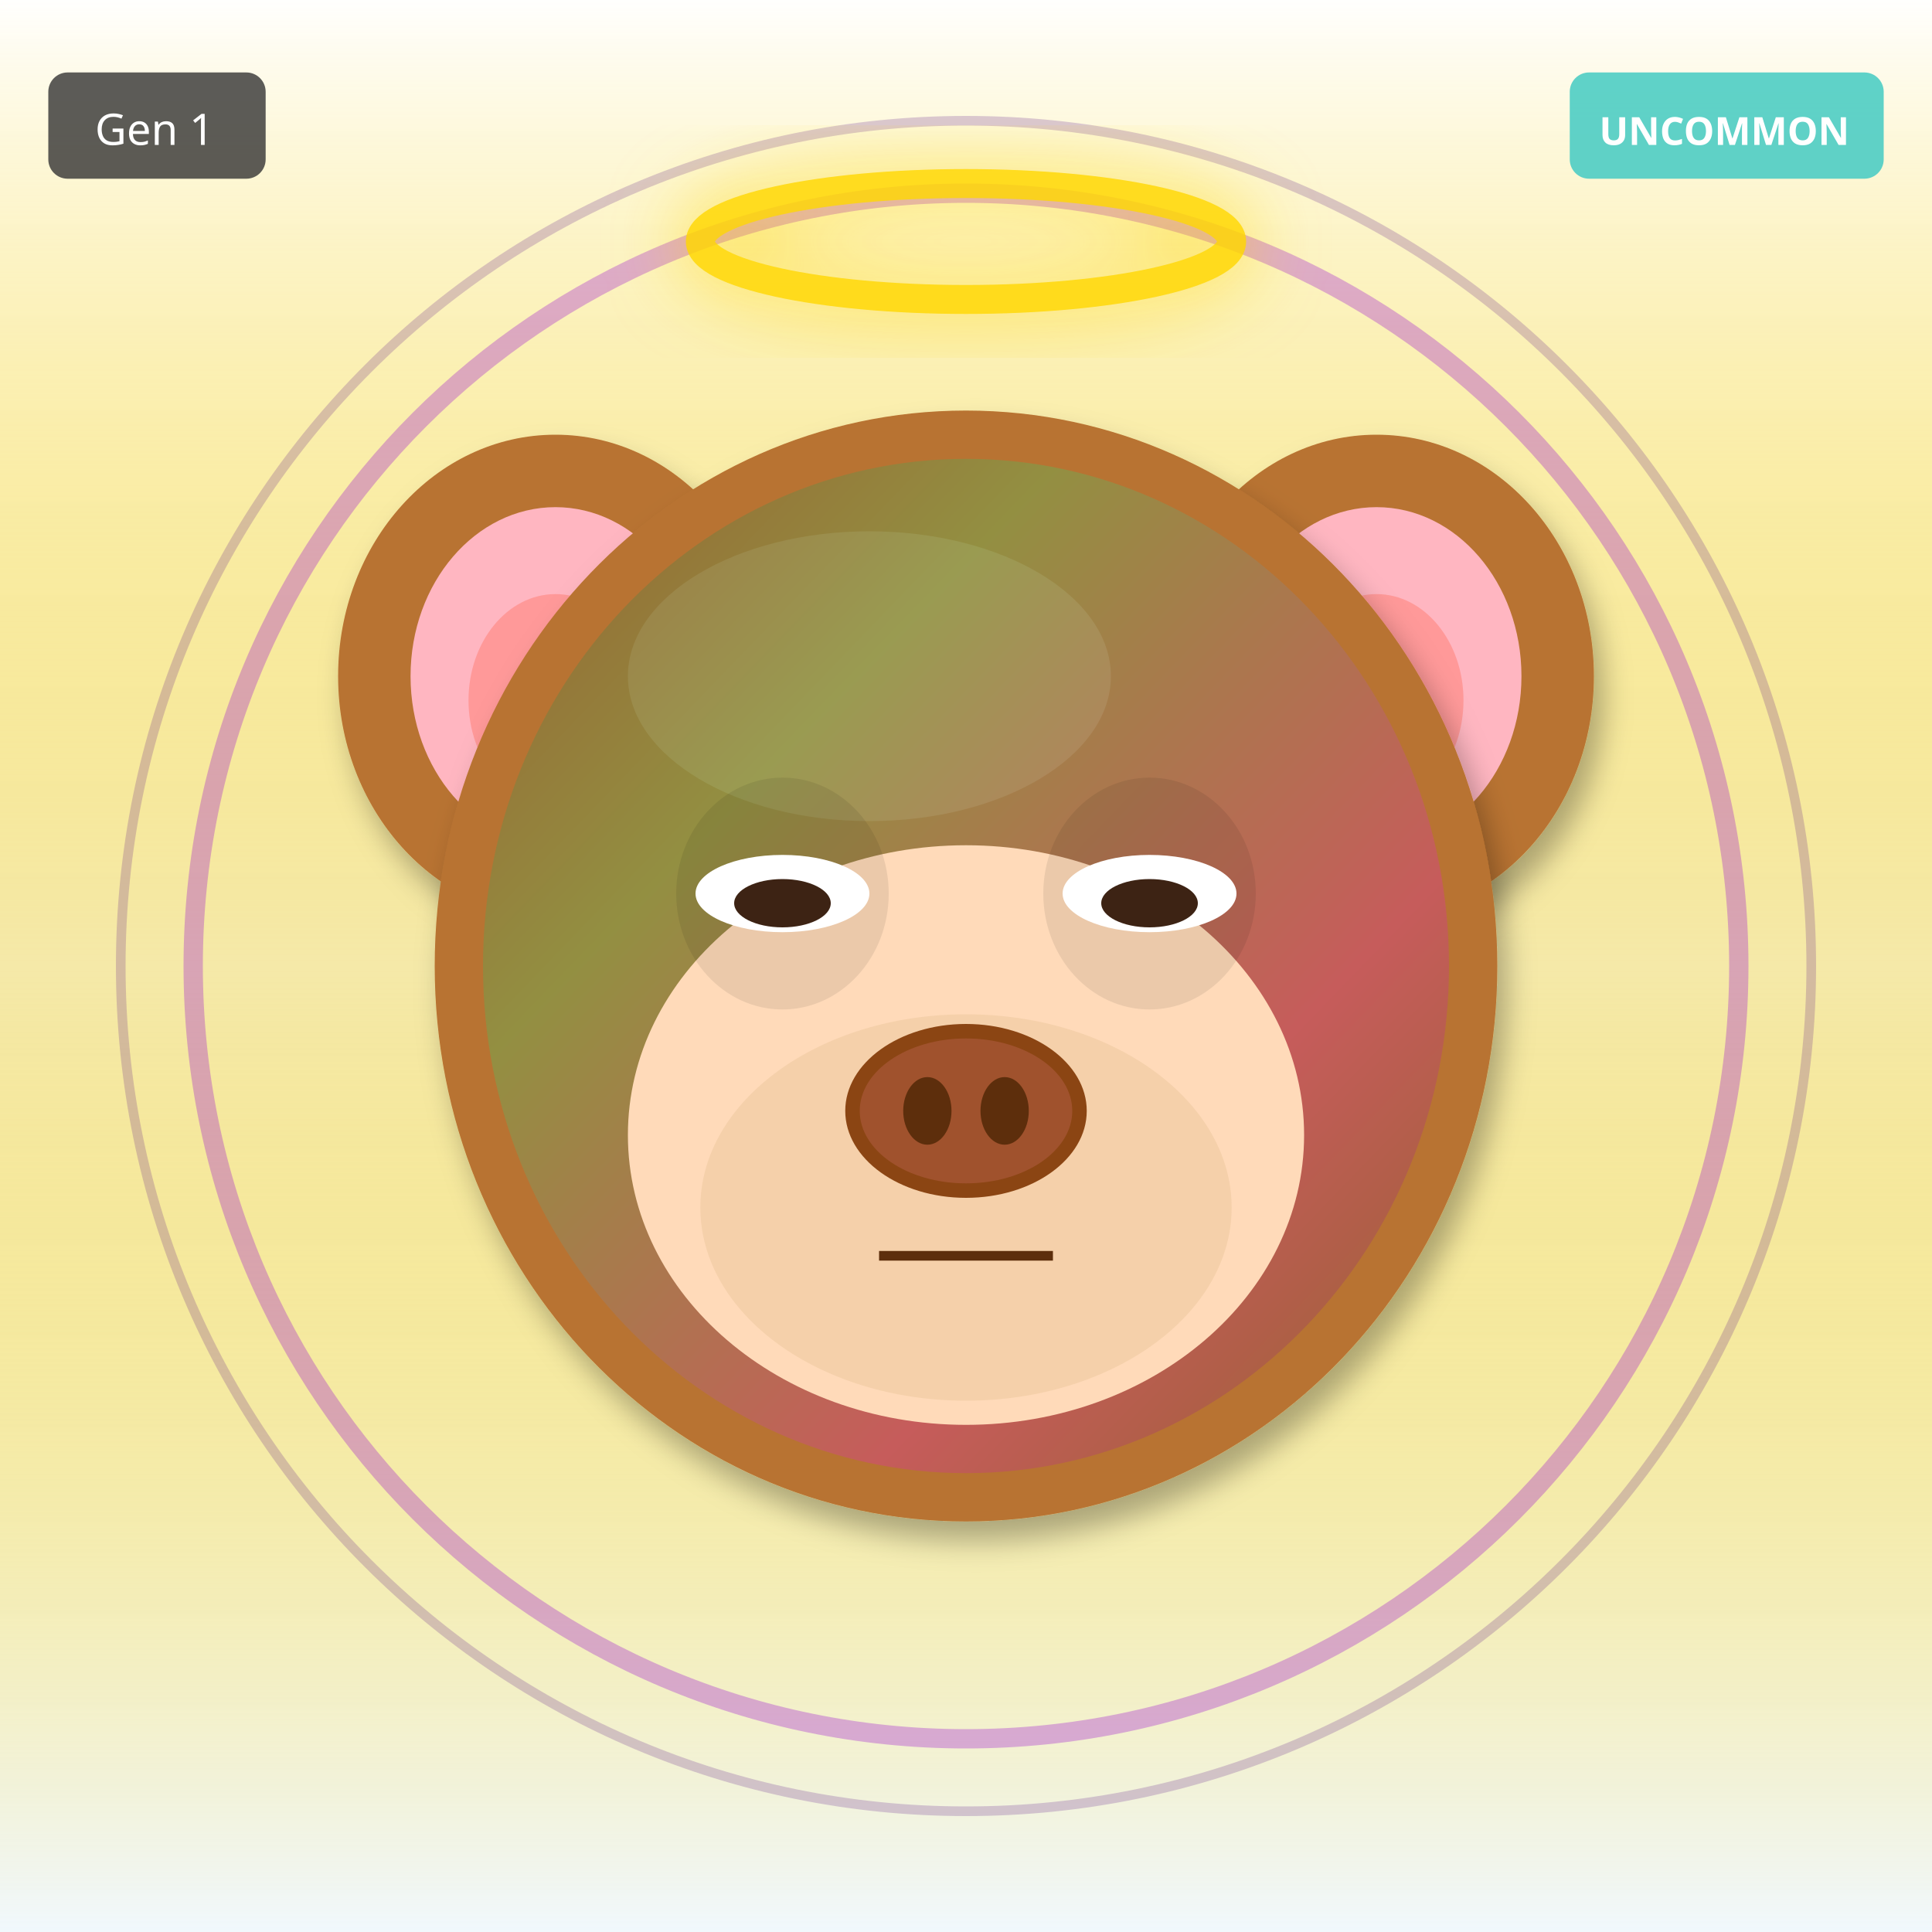
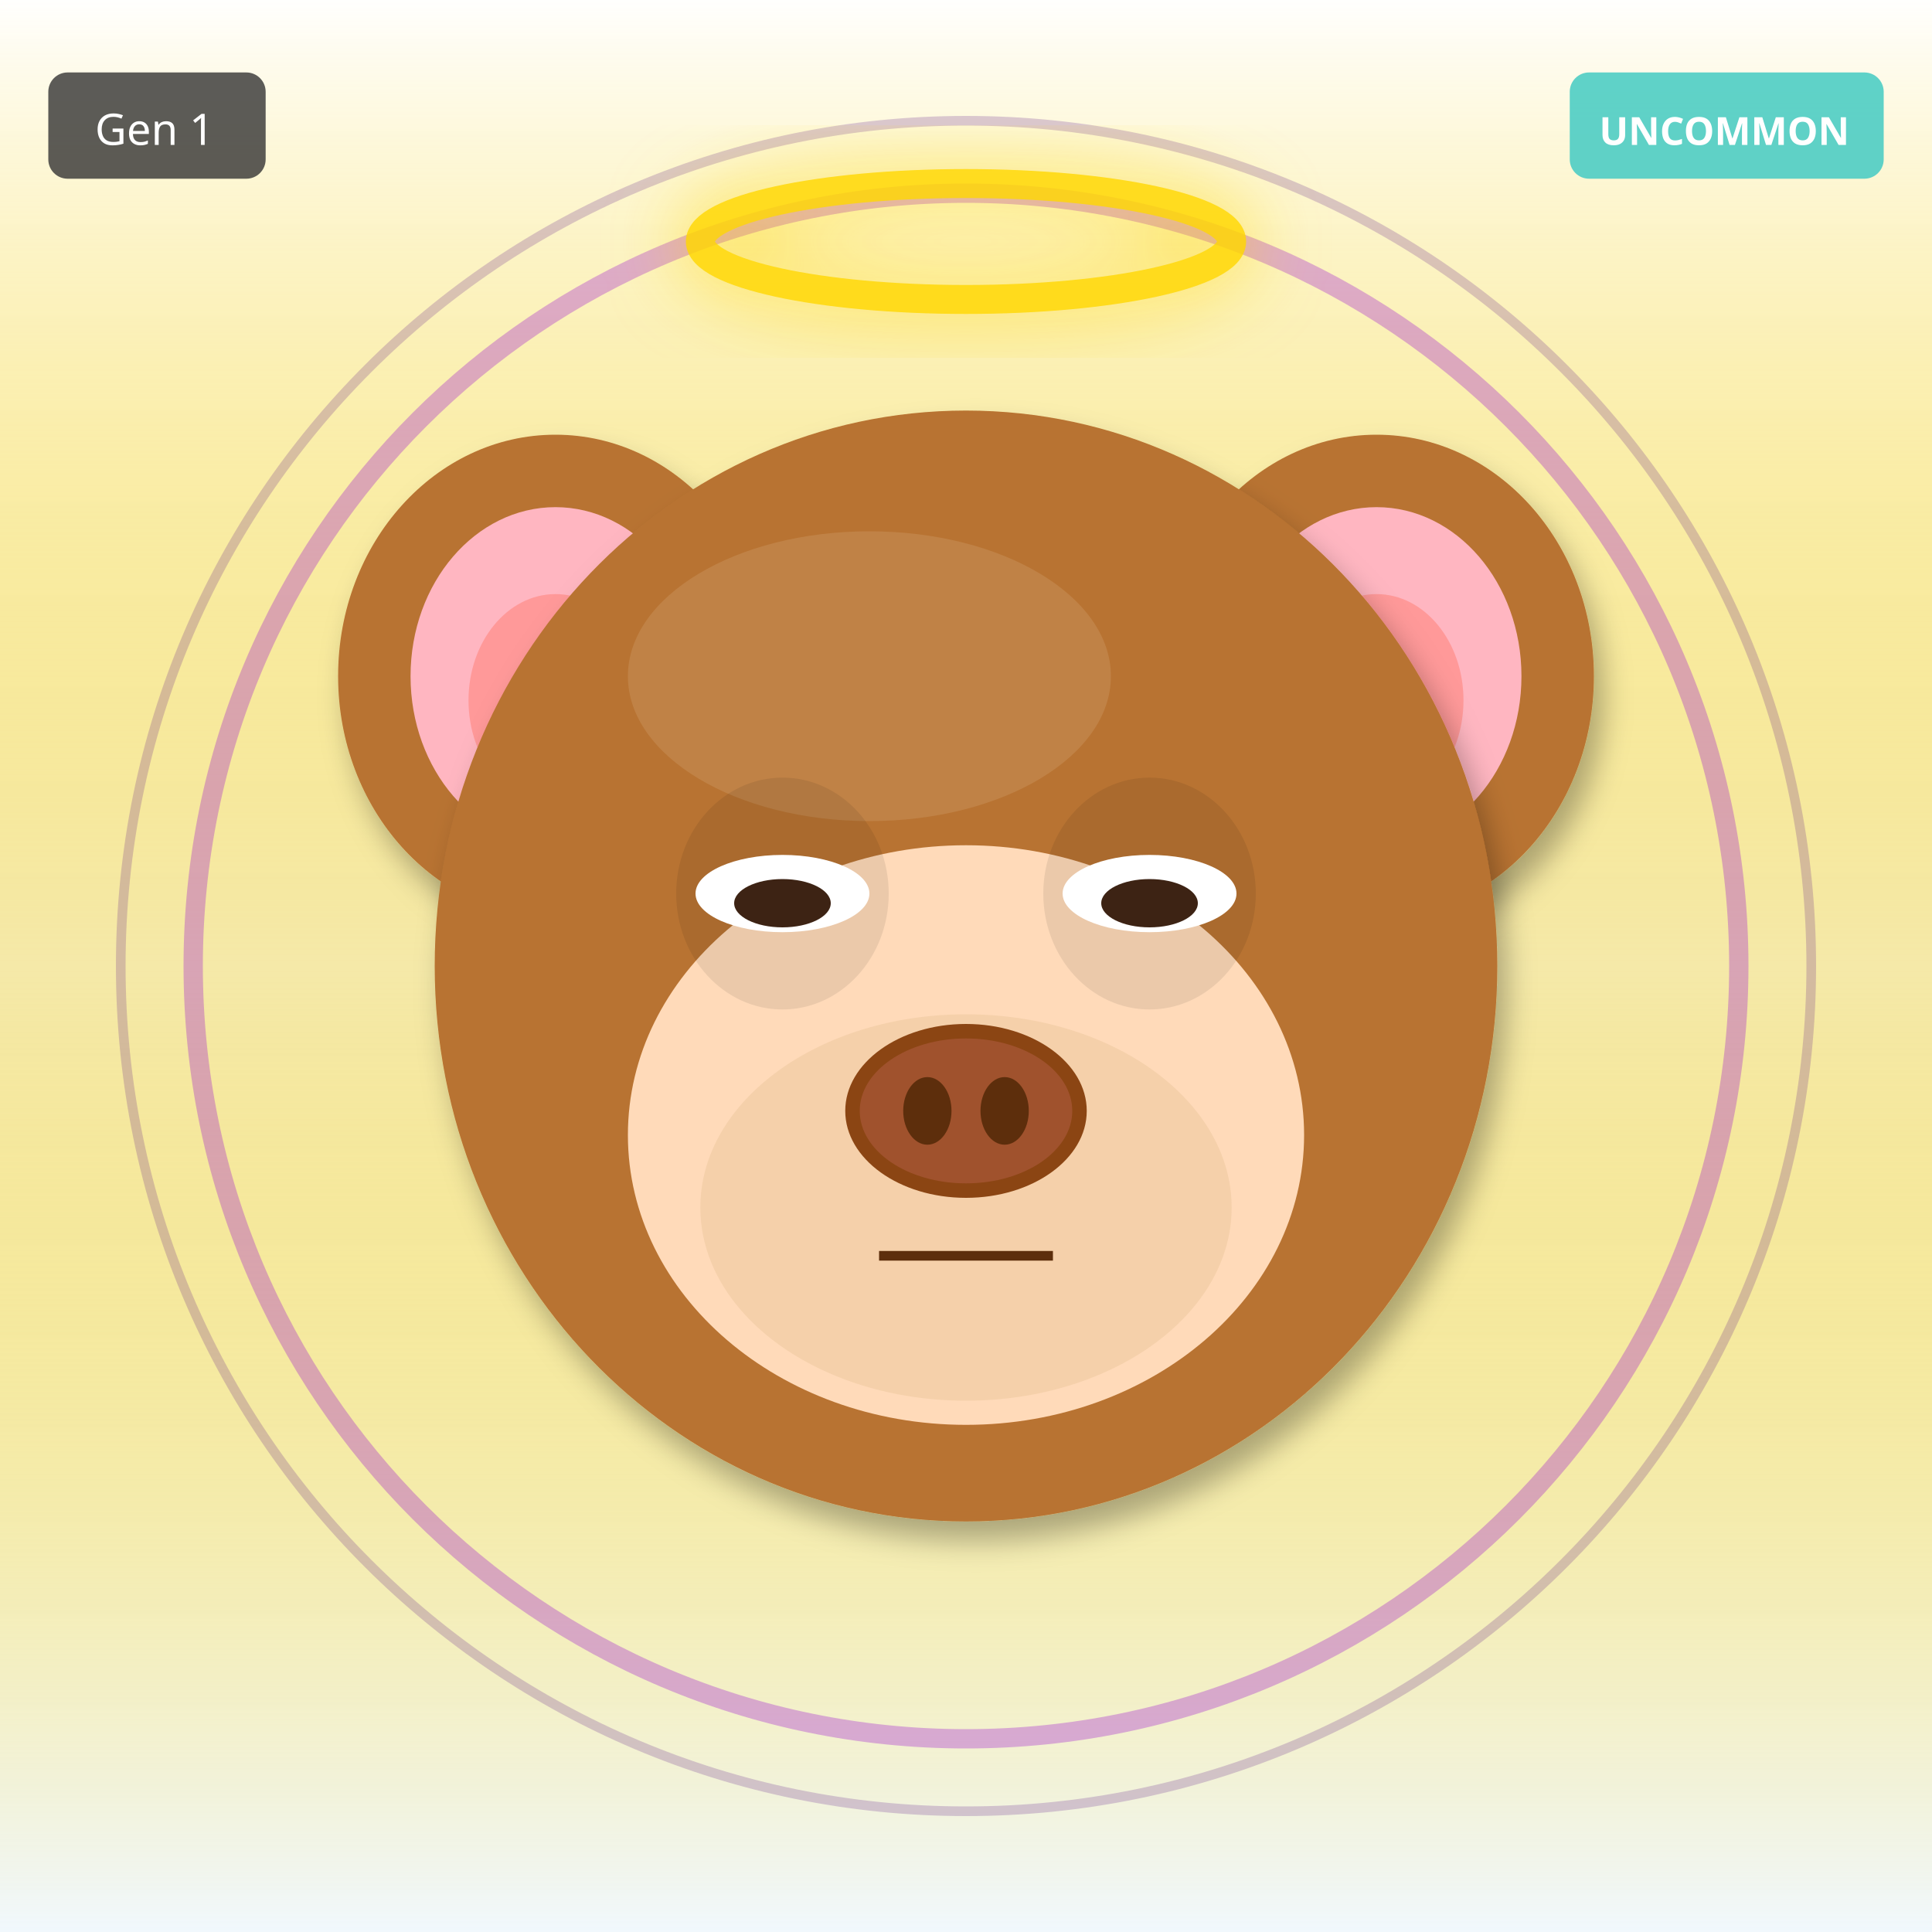
<svg xmlns="http://www.w3.org/2000/svg" width="400" height="400" viewBox="0 0 400 400">
  <defs>
    <filter id="shadow" x="-20%" y="-20%" width="140%" height="140%">
      <feDropShadow dx="2" dy="4" stdDeviation="3" flood-opacity="0.3" />
    </filter>
    <filter id="glow" x="-50%" y="-50%" width="200%" height="200%">
      <feGaussianBlur stdDeviation="8" result="blur" />
      <feMerge>
        <feMergeNode in="blur" />
        <feMergeNode in="SourceGraphic" />
      </feMerge>
    </filter>
    <linearGradient id="rainbow-body" x1="0%" y1="0%" x2="100%" y2="100%">
      <stop offset="0%" stop-color="#FF6B6B" />
      <stop offset="25%" stop-color="#FFE66D" />
      <stop offset="50%" stop-color="#4ECDC4" />
      <stop offset="75%" stop-color="#45B7D1" />
      <stop offset="100%" stop-color="#DDA0DD" />
    </linearGradient>
    <radialGradient id="galaxy-body" cx="30%" cy="30%">
      <stop offset="0%" stop-color="#E6E6FA" />
      <stop offset="50%" stop-color="#9370DB" />
      <stop offset="100%" stop-color="#1A0033" />
    </radialGradient>
    <linearGradient id="holo-body" x1="0%" y1="0%" x2="100%" y2="100%">
      <stop offset="0%" stop-color="#FF00FF" />
      <stop offset="50%" stop-color="#00FFFF" />
      <stop offset="100%" stop-color="#FFFF00" />
    </linearGradient>
    <linearGradient id="sky-gradient" x1="0%" y1="0%" x2="0%" y2="100%">
      <stop offset="0%" stop-color="#87CEEB" />
      <stop offset="100%" stop-color="#E0F4FF" />
    </linearGradient>
    <linearGradient id="grass-gradient" x1="0%" y1="0%" x2="0%" y2="100%">
      <stop offset="0%" stop-color="#90EE90" />
      <stop offset="100%" stop-color="#228B22" />
    </linearGradient>
    <linearGradient id="sunset-gradient" x1="0%" y1="0%" x2="0%" y2="100%">
      <stop offset="0%" stop-color="#FF6B6B" />
      <stop offset="50%" stop-color="#FFE66D" />
      <stop offset="100%" stop-color="#4ECDC4" />
    </linearGradient>
    <linearGradient id="aurora-gradient" x1="0%" y1="0%" x2="100%" y2="100%">
      <stop offset="0%" stop-color="#0D1B2A" />
      <stop offset="30%" stop-color="#00FF7F" />
      <stop offset="70%" stop-color="#FF00FF" />
      <stop offset="100%" stop-color="#0D1B2A" />
    </linearGradient>
    <radialGradient id="multiverse-gradient" cx="50%" cy="50%">
      <stop offset="0%" stop-color="#FFD700" />
      <stop offset="40%" stop-color="#FF00FF" />
      <stop offset="70%" stop-color="#00FFFF" />
      <stop offset="100%" stop-color="#000" />
    </radialGradient>
    <linearGradient id="rift-gradient" x1="0%" y1="0%" x2="100%" y2="100%">
      <stop offset="0%" stop-color="#000" />
      <stop offset="30%" stop-color="#9400D3" />
      <stop offset="50%" stop-color="#00FFFF" />
      <stop offset="70%" stop-color="#9400D3" />
      <stop offset="100%" stop-color="#000" />
    </linearGradient>
    <linearGradient id="heaven-gradient" x1="0%" y1="0%" x2="0%" y2="100%">
      <stop offset="0%" stop-color="#FFF" />
      <stop offset="50%" stop-color="#FFD700" stop-opacity="0.3" />
      <stop offset="100%" stop-color="#F0F8FF" />
    </linearGradient>
    <clipPath id="head-clip">
      <ellipse cx="200" cy="200" rx="110" ry="115" />
    </clipPath>
  </defs>
  <rect width="400" height="400" fill="url(#heaven-gradient)" />
  <circle cx="200" cy="200" r="160" fill="none" stroke="#9400D3" stroke-width="4" opacity="0.3" />
  <circle cx="200" cy="200" r="175" fill="none" stroke="#4B0082" stroke-width="2" opacity="0.2" />
  <ellipse cx="115" cy="140" rx="45" ry="50" fill="#B87333" filter="url(#shadow)" />
  <ellipse cx="115" cy="140" rx="30" ry="35" fill="#FFB6C1" />
  <ellipse cx="115" cy="145" rx="18" ry="22" fill="#FF9999" />
  <ellipse cx="285" cy="140" rx="45" ry="50" fill="#B87333" filter="url(#shadow)" />
  <ellipse cx="285" cy="140" rx="30" ry="35" fill="#FFB6C1" />
  <ellipse cx="285" cy="145" rx="18" ry="22" fill="#FF9999" />
  <ellipse cx="200" cy="200" rx="110" ry="115" fill="#B87333" filter="url(#shadow)" />
  <ellipse cx="180" cy="140" rx="50" ry="30" fill="#D4A574" opacity="0.3" />
  <g clip-path="url(#head-clip)">
-     <ellipse cx="200" cy="200" rx="100" ry="105" fill="url(#aurora-gradient)" opacity="0.2" />
+     <ellipse cx="200" cy="270" rx="45" ry="25" fill="#FF4500" opacity="0.2" />
+     <ellipse cx="200" cy="260" rx="35" ry="20" fill="#FF6600" opacity="0.15" />
  </g>
  <ellipse cx="200" cy="235" rx="70" ry="60" fill="#FFDAB9" />
  <ellipse cx="200" cy="250" rx="55" ry="40" fill="#DEB887" opacity="0.3" />
  <ellipse cx="162" cy="185" rx="22" ry="24" fill="#000" opacity="0.08" />
  <ellipse cx="238" cy="185" rx="22" ry="24" fill="#000" opacity="0.08" />
  <ellipse cx="162" cy="185" rx="18" ry="8" fill="white" />
  <ellipse cx="162" cy="187" rx="10" ry="5" fill="#3D2314" />
  <ellipse cx="238" cy="185" rx="18" ry="8" fill="white" />
  <ellipse cx="238" cy="187" rx="10" ry="5" fill="#3D2314" />
  <g>
    <ellipse cx="200" cy="230" rx="25" ry="18" fill="#8B4513" />
    <ellipse cx="200" cy="230" rx="22" ry="15" fill="#A0522D" />
    <ellipse cx="192" cy="230" rx="5" ry="7" fill="#5D2E0C" />
    <ellipse cx="208" cy="230" rx="5" ry="7" fill="#5D2E0C" />
  </g>
  <line x1="182" y1="260" x2="218" y2="260" stroke="#5D2E0C" stroke-width="2" />
  <ellipse cx="200" cy="50" rx="55" ry="12" fill="none" stroke="#FFD700" stroke-width="6" opacity="0.85" filter="url(#glow)" />
  <g transform="translate(325, 15)">
    <rect width="65" height="22" rx="4" fill="#4ECDC4" opacity="0.9" />
    <text x="32" y="15" font-size="8" fill="#FFF" text-anchor="middle" font-family="sans-serif" font-weight="bold">UNCOMMON</text>
  </g>
  <g transform="translate(10, 15)">
    <rect width="45" height="22" rx="4" fill="#333" opacity="0.8" />
    <text x="22" y="15" font-size="9" fill="#FFF" text-anchor="middle" font-family="sans-serif">Gen 1</text>
  </g>
</svg>
